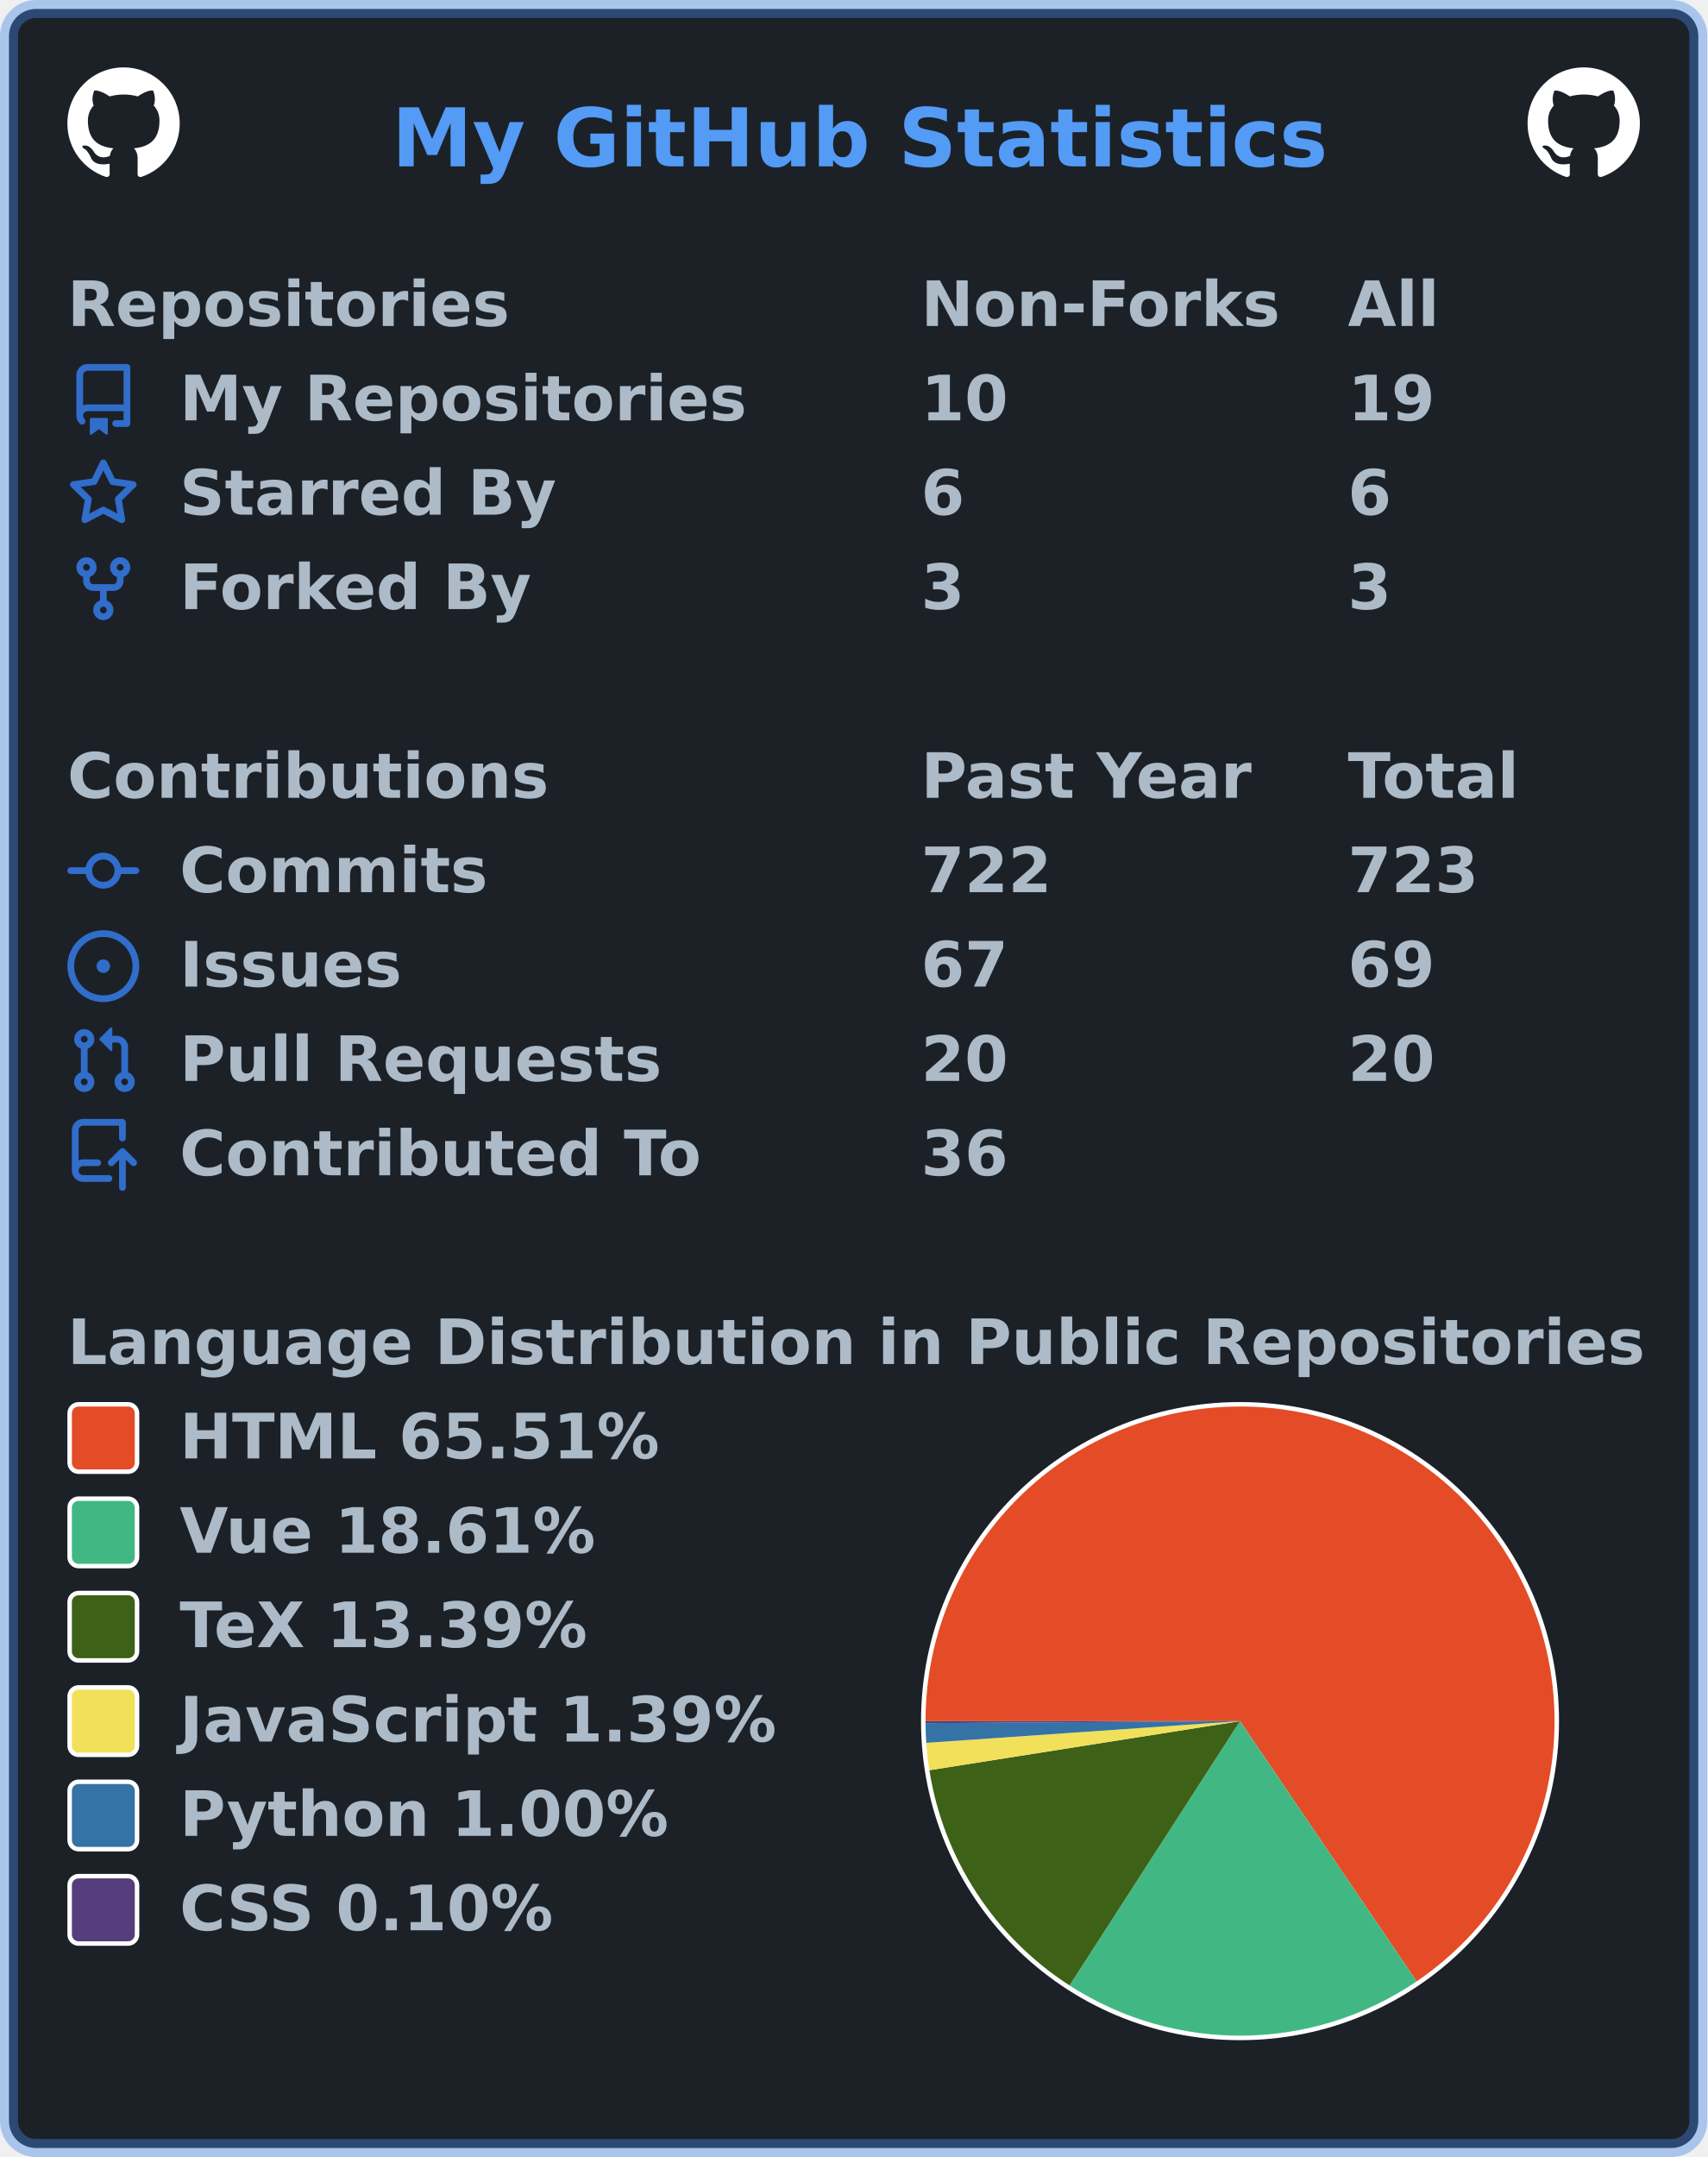
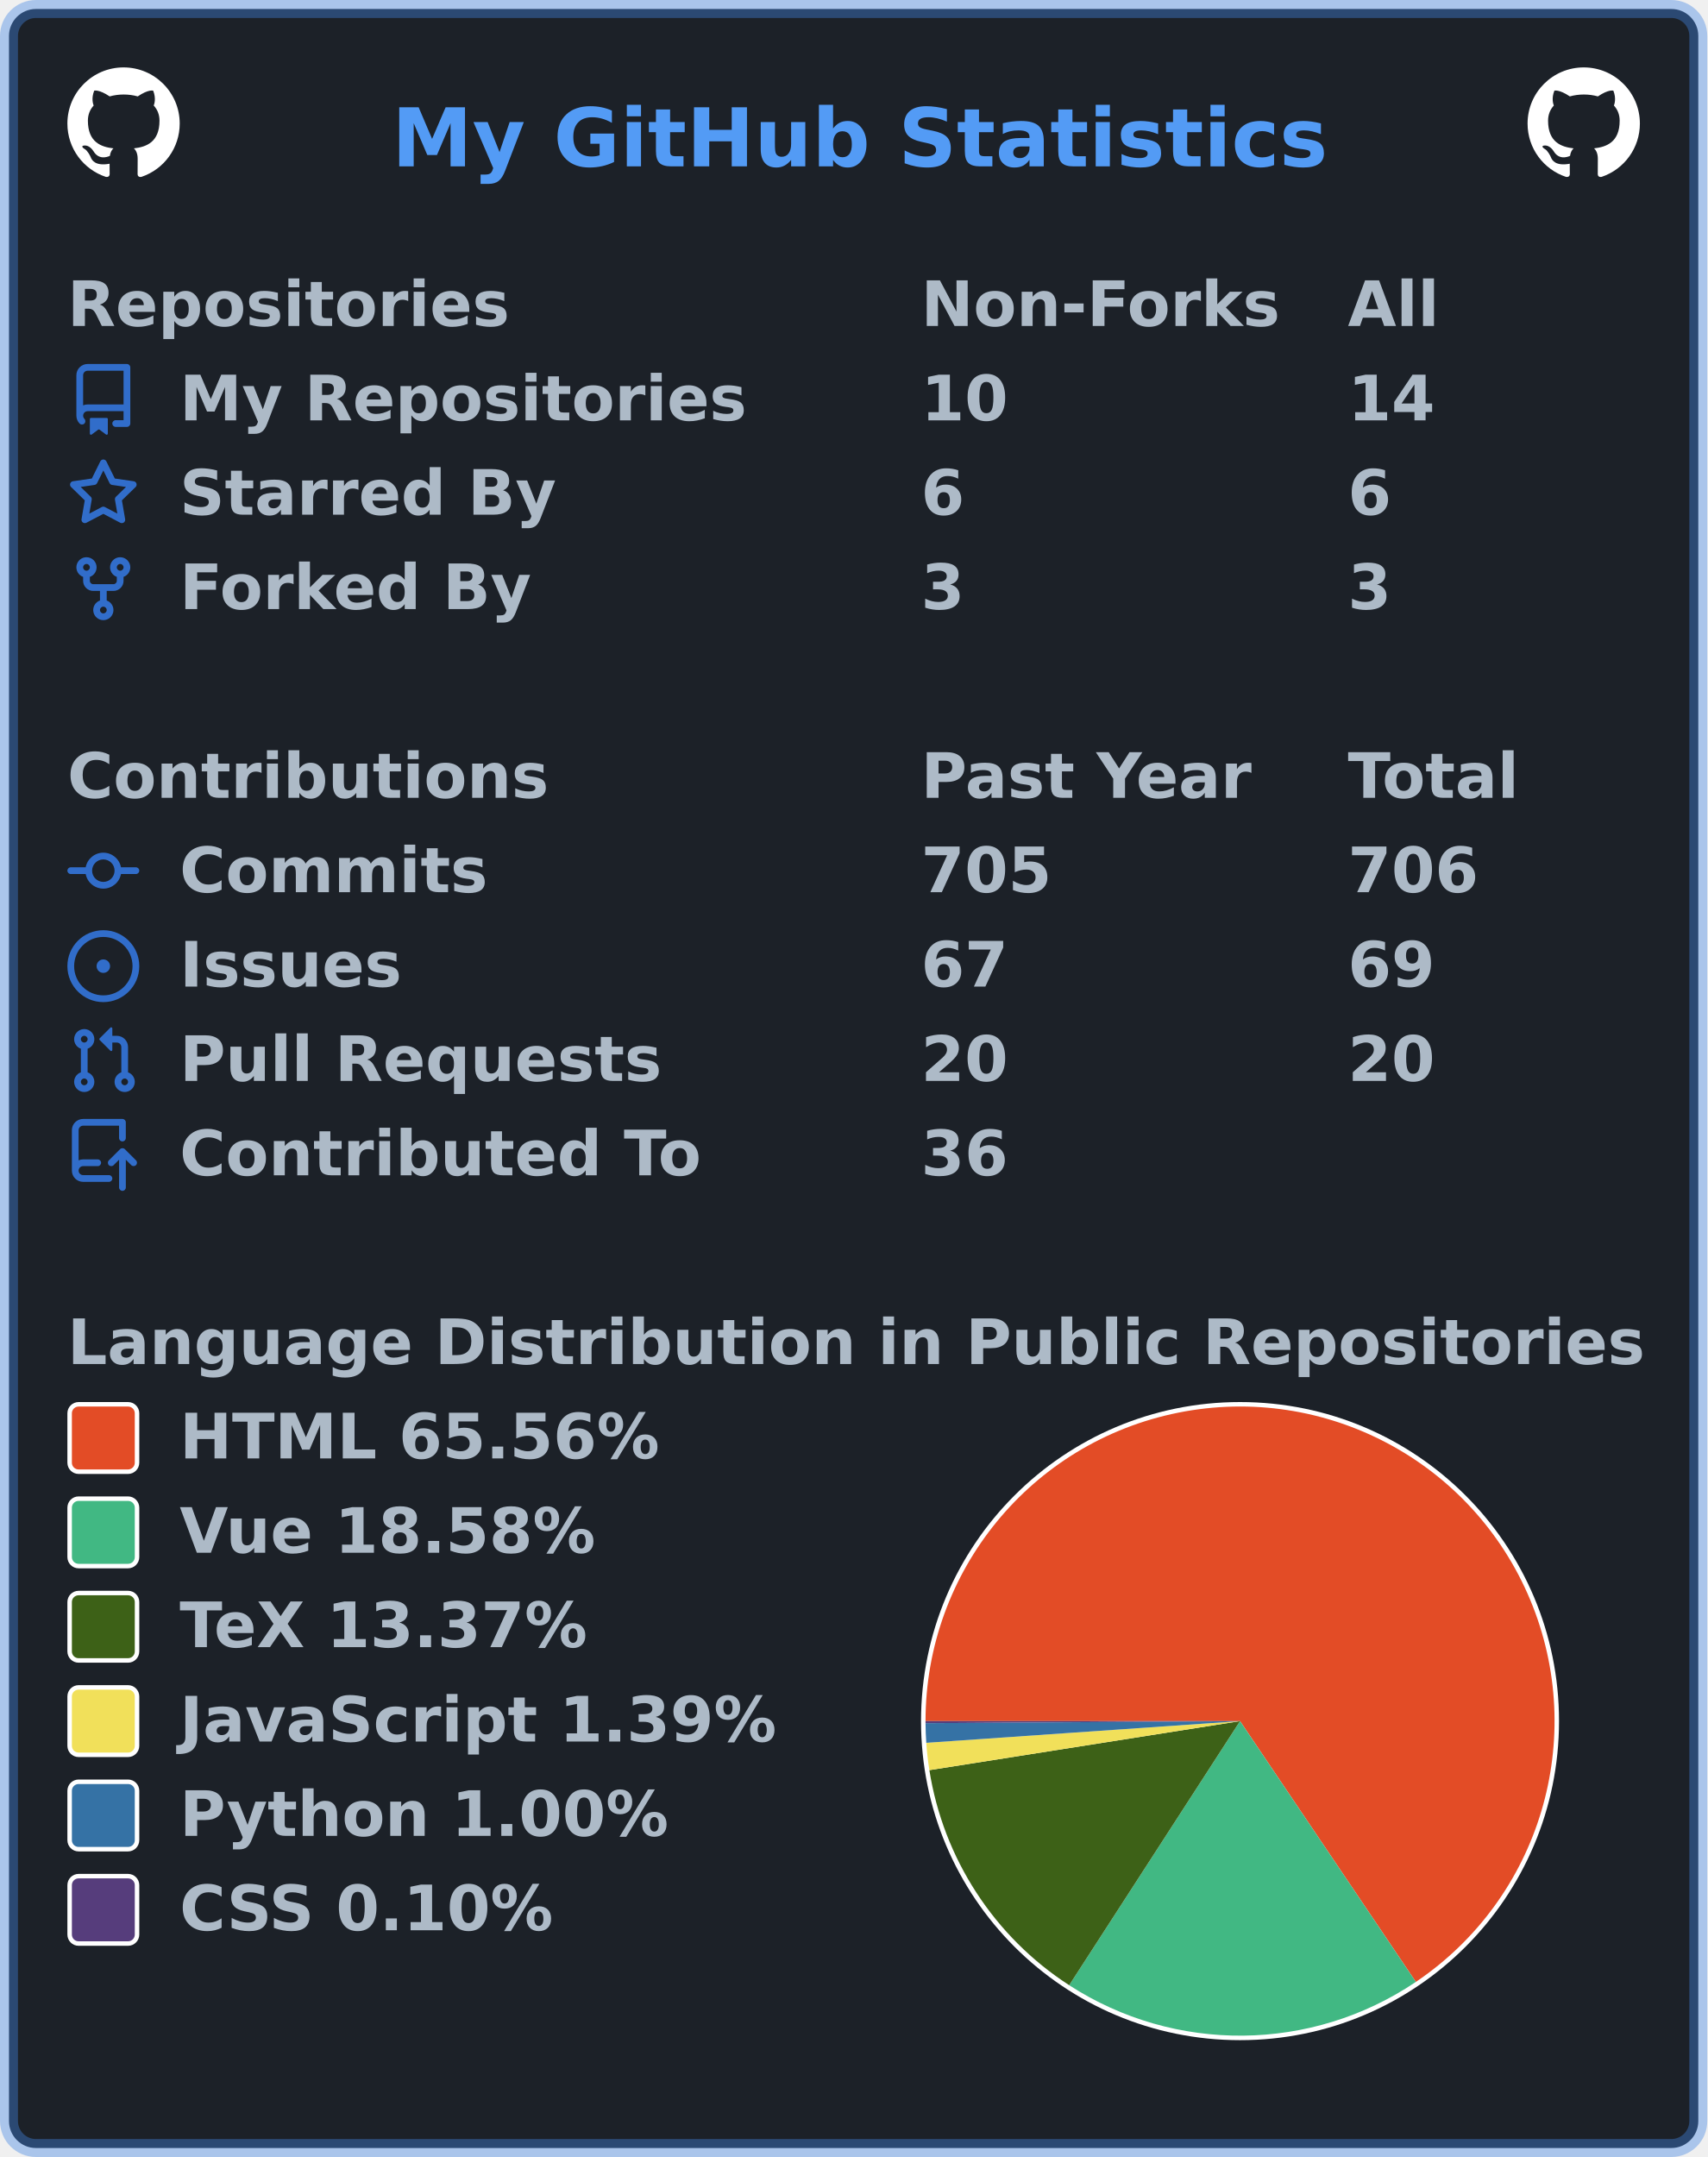
<svg xmlns="http://www.w3.org/2000/svg" width="380" height="480" viewBox="0 0 380 480" lang="en" xml:lang="en">
  <rect x="2" y="2" stroke-width="4" rx="6" width="376" height="476" stroke="rgba(65,132,228,0.4)" fill="#1c2128" />
  <g font-weight="600" font-size="110pt" font-family="Verdana,Geneva,DejaVu Sans,sans-serif" text-rendering="geometricPrecision">
    <text x="709" y="301" lengthAdjust="spacingAndGlyphs" textLength="1671" transform="scale(0.123)" fill="#539bf5">My GitHub Statistics</text>
    <svg x="15" y="15" width="25" height="25" viewBox="0 0 16 16">
      <path fill="#ffffff" fill-rule="evenodd" d="M8 0C3.58 0 0 3.58 0 8c0 3.54 2.29 6.53 5.47 7.59.4.07.55-.17.55-.38 0-.19-.01-.82-.01-1.49-2.01.37-2.53-.49-2.69-.94-.09-.23-.48-.94-.82-1.13-.28-.15-.68-.52-.01-.53.63-.01 1.08.58 1.23.82.72 1.21 1.87.87 2.33.66.07-.52.28-.87.51-1.07-1.78-.2-3.64-.89-3.64-3.95 0-.87.31-1.59.82-2.15-.08-.2-.36-1.02.08-2.12 0 0 .67-.21 2.2.82.64-.18 1.32-.27 2-.27.68 0 1.36.09 2 .27 1.53-1.04 2.2-.82 2.2-.82.44 1.1.16 1.92.08 2.12.51.56.82 1.27.82 2.15 0 3.07-1.87 3.75-3.65 3.95.29.25.54.73.54 1.48 0 1.07-.01 1.93-.01 2.2 0 .21.15.46.55.38A8.013 8.013 0 0016 8c0-4.42-3.58-8-8-8z" />
    </svg>
    <svg x="340" y="15" width="25" height="25" viewBox="0 0 16 16">
      <path fill="#ffffff" fill-rule="evenodd" d="M8 0C3.58 0 0 3.58 0 8c0 3.54 2.29 6.53 5.47 7.59.4.07.55-.17.55-.38 0-.19-.01-.82-.01-1.49-2.01.37-2.53-.49-2.69-.94-.09-.23-.48-.94-.82-1.13-.28-.15-.68-.52-.01-.53.63-.01 1.08.58 1.23.82.72 1.21 1.87.87 2.33.66.07-.52.28-.87.51-1.07-1.78-.2-3.64-.89-3.64-3.95 0-.87.31-1.59.82-2.15-.08-.2-.36-1.02.08-2.12 0 0 .67-.21 2.2.82.64-.18 1.32-.27 2-.27.68 0 1.36.09 2 .27 1.53-1.04 2.2-.82 2.2-.82.44 1.1.16 1.92.08 2.12.51.56.82 1.27.82 2.15 0 3.07-1.87 3.75-3.65 3.95.29.25.54.73.54 1.48 0 1.07-.01 1.93-.01 2.2 0 .21.15.46.55.38A8.013 8.013 0 0016 8c0-4.42-3.58-8-8-8z" />
    </svg>
    <g transform="translate(0, 60)" fill="#adbac7">
      <g transform="translate(15, 0)">
        <g transform="scale(0.095)">
          <text x="0" y="132" textLength="1020" lengthAdjust="spacingAndGlyphs">Repositories</text>
          <text x="2000" y="132" textLength="832" lengthAdjust="spacingAndGlyphs">Non-Forks</text>
          <text x="3000" y="132" textLength="206" lengthAdjust="spacingAndGlyphs">All</text>
        </g>
      </g>
      <g transform="translate(15, 21)">
        <path fill="#316dca" fill-rule="evenodd" d="M2 2.5A2.5 2.5 0 014.5 0h8.75a.75.75 0 01.75.75v12.5a.75.75 0 01-.75.75h-2.5a.75.75 0 110-1.5h1.75v-2h-8a1 1 0 00-.714 1.7.75.75 0 01-1.072 1.05A2.495 2.495 0 012 11.5v-9zm10.5-1V9h-8c-.356 0-.694.074-1 .208V2.5a1 1 0 011-1h8zM5 12.25v3.25a.25.25 0 00.4.2l1.45-1.087a.25.25 0 01.3 0L8.6 15.7a.25.25 0 00.4-.2v-3.25a.25.25 0 00-.25-.25h-3.5a.25.25 0 00-.25.25z" />
        <g transform="scale(0.095)">
          <text lengthAdjust="spacingAndGlyphs" textLength="1312" x="263" y="132">My Repositories</text>
          <text lengthAdjust="spacingAndGlyphs" textLength="210" x="2000" y="132">10</text>
-           <text lengthAdjust="spacingAndGlyphs" textLength="210" x="3000" y="132">19</text>
+           <text lengthAdjust="spacingAndGlyphs" textLength="210" x="3000" y="132">14</text>
        </g>
      </g>
      <g transform="translate(15, 42)">
        <path fill="#316dca" fill-rule="evenodd" d="M8 .25a.75.75 0 01.673.418l1.882 3.815 4.21.612a.75.75 0 01.416 1.279l-3.046 2.97.719 4.192a.75.75 0 01-1.088.791L8 12.347l-3.766 1.98a.75.75 0 01-1.088-.79l.72-4.194L.818 6.374a.75.75 0 01.416-1.28l4.21-.611L7.327.668A.75.75 0 018 .25zm0 2.445L6.615 5.5a.75.75 0 01-.564.41l-3.097.45 2.24 2.184a.75.75 0 01.216.664l-.528 3.084 2.769-1.456a.75.75 0 01.698 0l2.77 1.456-.53-3.084a.75.75 0 01.216-.664l2.24-2.183-3.096-.45a.75.75 0 01-.564-.41L8 2.694v.001z" />
        <g transform="scale(0.095)">
          <text lengthAdjust="spacingAndGlyphs" textLength="874" x="263" y="132">Starred By</text>
          <text lengthAdjust="spacingAndGlyphs" textLength="105" x="2000" y="132">6</text>
          <text lengthAdjust="spacingAndGlyphs" textLength="105" x="3000" y="132">6</text>
        </g>
      </g>
      <g transform="translate(15, 63)">
        <path fill="#316dca" fill-rule="evenodd" d="M5 3.25a.75.75 0 11-1.5 0 .75.75 0 011.5 0zm0 2.122a2.25 2.25 0 10-1.5 0v.878A2.25 2.25 0 005.75 8.5h1.5v2.128a2.251 2.251 0 101.5 0V8.5h1.5a2.25 2.25 0 002.25-2.25v-.878a2.25 2.25 0 10-1.5 0v.878a.75.75 0 01-.75.75h-4.5A.75.75 0 015 6.25v-.878zm3.75 7.378a.75.75 0 11-1.5 0 .75.75 0 011.5 0zm3-8.75a.75.75 0 100-1.5.75.75 0 000 1.5z" />
        <g transform="scale(0.095)">
          <text lengthAdjust="spacingAndGlyphs" textLength="828" x="263" y="132">Forked By</text>
          <text lengthAdjust="spacingAndGlyphs" textLength="105" x="2000" y="132">3</text>
          <text lengthAdjust="spacingAndGlyphs" textLength="105" x="3000" y="132">3</text>
        </g>
      </g>
    </g>
    <g transform="translate(0, 165)" fill="#adbac7">
      <g transform="translate(15, 0)">
        <g transform="scale(0.095)">
          <text x="0" y="132" textLength="1112" lengthAdjust="spacingAndGlyphs">Contributions</text>
          <text x="2000" y="132" textLength="774" lengthAdjust="spacingAndGlyphs">Past Year</text>
          <text x="3000" y="132" textLength="414" lengthAdjust="spacingAndGlyphs">Total</text>
        </g>
      </g>
      <g transform="translate(15, 21)">
        <path fill="#316dca" fill-rule="evenodd" d="M10.5 7.75a2.5 2.5 0 11-5 0 2.5 2.5 0 015 0zm1.43.75a4.002 4.002 0 01-7.86 0H.75a.75.75 0 110-1.5h3.32a4.001 4.001 0 017.86 0h3.32a.75.75 0 110 1.5h-3.32z" />
        <g transform="scale(0.095)">
          <text lengthAdjust="spacingAndGlyphs" textLength="734" x="263" y="132">Commits</text>
-           <text lengthAdjust="spacingAndGlyphs" textLength="315" x="2000" y="132">722</text>
-           <text lengthAdjust="spacingAndGlyphs" textLength="315" x="3000" y="132">723</text>
+           <text lengthAdjust="spacingAndGlyphs" textLength="315" x="2000" y="132">705</text>
+           <text lengthAdjust="spacingAndGlyphs" textLength="315" x="3000" y="132">706</text>
        </g>
      </g>
      <g transform="translate(15, 42)">
        <path fill="#316dca" d="M8 9.5a1.5 1.5 0 100-3 1.5 1.5 0 000 3z" />
        <path fill="#316dca" fill-rule="evenodd" d="M8 0a8 8 0 100 16A8 8 0 008 0zM1.5 8a6.5 6.5 0 1113 0 6.5 6.5 0 01-13 0z" />
        <g transform="scale(0.095)">
          <text lengthAdjust="spacingAndGlyphs" textLength="512" x="263" y="132">Issues</text>
          <text lengthAdjust="spacingAndGlyphs" textLength="210" x="2000" y="132">67</text>
          <text lengthAdjust="spacingAndGlyphs" textLength="210" x="3000" y="132">69</text>
        </g>
      </g>
      <g transform="translate(15, 63)">
        <path fill="#316dca" fill-rule="evenodd" d="M7.177 3.073L9.573.677A.25.25 0 0110 .854v4.792a.25.25 0 01-.427.177L7.177 3.427a.25.25 0 010-.354zM3.75 2.5a.75.75 0 100 1.5.75.75 0 000-1.5zm-2.25.75a2.25 2.25 0 113 2.122v5.256a2.251 2.251 0 11-1.5 0V5.372A2.25 2.25 0 011.5 3.25zM11 2.5h-1V4h1a1 1 0 011 1v5.628a2.251 2.251 0 101.5 0V5A2.5 2.5 0 0011 2.5zm1 10.25a.75.75 0 111.5 0 .75.75 0 01-1.5 0zM3.75 12a.75.75 0 100 1.5.75.75 0 000-1.5z" />
        <g transform="scale(0.095)">
          <text lengthAdjust="spacingAndGlyphs" textLength="1113" x="263" y="132">Pull Requests</text>
          <text lengthAdjust="spacingAndGlyphs" textLength="210" x="2000" y="132">20</text>
          <text lengthAdjust="spacingAndGlyphs" textLength="210" x="3000" y="132">20</text>
        </g>
      </g>
      <g transform="translate(15, 84)">
        <path fill="#316dca" fill-rule="evenodd" d="M1 2.5A2.5 2.5 0 013.5 0h8.75a.75.75 0 01.75.75v3.5a.75.75 0 01-1.5 0V1.5h-8a1 1 0 00-1 1v6.708A2.492 2.492 0 013.5 9h3.25a.75.75 0 010 1.5H3.5a1 1 0 100 2h5.75a.75.75 0 010 1.5H3.5A2.5 2.5 0 011 11.5v-9zm13.23 7.79a.75.75 0 001.06-1.06l-2.505-2.505a.75.75 0 00-1.06 0L9.22 9.229a.75.75 0 001.06 1.061l1.225-1.224v6.184a.75.75 0 001.5 0V9.066l1.224 1.224z" />
        <g transform="scale(0.095)">
          <text lengthAdjust="spacingAndGlyphs" textLength="1234" x="263" y="132">Contributed To</text>
          <text lengthAdjust="spacingAndGlyphs" textLength="210" x="2000" y="132">36</text>
        </g>
      </g>
    </g>
    <g transform="translate(0, 291)" fill="#adbac7">
      <g transform="translate(15, 0)">
        <g transform="scale(0.095)">
          <text x="0" y="132" textLength="3652" lengthAdjust="spacingAndGlyphs">Language Distribution in Public Repositories</text>
        </g>
      </g>
      <g transform="translate(205, 21)">
        <circle cx="71" cy="71" r="71" fill="#ffffff" />
      </g>
      <g transform="translate(206, 22)">
        <g>
-           <path fill-rule="evenodd" fill="#e34c26" d="M 0.0,70 A 70 70 0 1 1 109.312 127.919 L 70,70 Z" />
-           <path fill-rule="evenodd" fill="#41b883" d="M 109.312,127.919 A 70 70 0 0 1 32.054 128.823 L 70,70 Z" />
-           <path fill-rule="evenodd" fill="#3D6117" d="M 32.054,128.823 A 70 70 0 0 1 0.858 80.926 L 70,70 Z" />
-           <path fill-rule="evenodd" fill="#f1e05a" d="M 0.858,80.926 A 70 70 0 0 1 0.167 74.838 L 70,70 Z" />
-           <path fill-rule="evenodd" fill="#3572A5" d="M 0.167,74.838 A 70 70 0 0 1 0.002 70.458 L 70,70 Z" />
-           <path fill-rule="evenodd" fill="#563d7c" d="M 0.002,70.458 A 70 70 0 0 1 0.0 70 L 70,70 Z" />
+           <path fill-rule="evenodd" fill="#e34c26" d="M 0.0,70 A 70 70 0 1 1 109.139 128.036 L 70,70 Z" />
+           <path fill-rule="evenodd" fill="#41b883" d="M 109.139,128.036 A 70 70 0 0 1 31.973 128.77 L 70,70 Z" />
+           <path fill-rule="evenodd" fill="#3D6117" d="M 31.973,128.77 A 70 70 0 0 1 0.856 80.911 L 70,70 Z" />
+           <path fill-rule="evenodd" fill="#f1e05a" d="M 0.856,80.911 A 70 70 0 0 1 0.167 74.832 L 70,70 Z" />
+           <path fill-rule="evenodd" fill="#3572A5" d="M 0.167,74.832 A 70 70 0 0 1 0.001 70.458 L 70,70 Z" />
+           <path fill-rule="evenodd" fill="#563d7c" d="M 0.001,70.458 A 70 70 0 0 1 0.0 70 L 70,70 Z" />
          <animateTransform attributeName="transform" attributeType="XML" type="rotate" from="0 70 70" to="360 70 70" dur="10s" repeatCount="indefinite" />
        </g>
      </g>
      <g transform="translate(15, 21)">
        <rect x="0.5" y="0.5" rx="2" width="15" height="15" fill="#e34c26" stroke-width="1" stroke="#ffffff" />
-         <text transform="scale(0.095)" x="263" y="132" textLength="1142" lengthAdjust="spacingAndGlyphs">HTML 65.51%</text>
+         <text transform="scale(0.095)" x="263" y="132" textLength="1142" lengthAdjust="spacingAndGlyphs">HTML 65.56%</text>
      </g>
      <g transform="translate(15, 42)">
        <rect x="0.5" y="0.5" rx="2" width="15" height="15" fill="#41b883" stroke-width="1" stroke="#ffffff" />
-         <text transform="scale(0.095)" x="263" y="132" textLength="1002" lengthAdjust="spacingAndGlyphs">Vue 18.61%</text>
+         <text transform="scale(0.095)" x="263" y="132" textLength="1002" lengthAdjust="spacingAndGlyphs">Vue 18.58%</text>
      </g>
      <g transform="translate(15, 63)">
        <rect x="0.5" y="0.5" rx="2" width="15" height="15" fill="#3D6117" stroke-width="1" stroke="#ffffff" />
-         <text transform="scale(0.095)" x="263" y="132" textLength="999" lengthAdjust="spacingAndGlyphs">TeX 13.39%</text>
+         <text transform="scale(0.095)" x="263" y="132" textLength="999" lengthAdjust="spacingAndGlyphs">TeX 13.37%</text>
      </g>
      <g transform="translate(15, 84)">
        <rect x="0.5" y="0.5" rx="2" width="15" height="15" fill="#f1e05a" stroke-width="1" stroke="#ffffff" />
        <text transform="scale(0.095)" x="263" y="132" textLength="1412" lengthAdjust="spacingAndGlyphs">JavaScript 1.39%</text>
      </g>
      <g transform="translate(15, 105)">
        <rect x="0.5" y="0.5" rx="2" width="15" height="15" fill="#3572A5" stroke-width="1" stroke="#ffffff" />
        <text transform="scale(0.095)" x="263" y="132" textLength="1149" lengthAdjust="spacingAndGlyphs">Python 1.00%</text>
      </g>
      <g transform="translate(15, 126)">
        <rect x="0.5" y="0.5" rx="2" width="15" height="15" fill="#563d7c" stroke-width="1" stroke="#ffffff" />
        <text transform="scale(0.095)" x="263" y="132" textLength="903" lengthAdjust="spacingAndGlyphs">CSS 0.10%</text>
      </g>
    </g>
  </g>
</svg>
